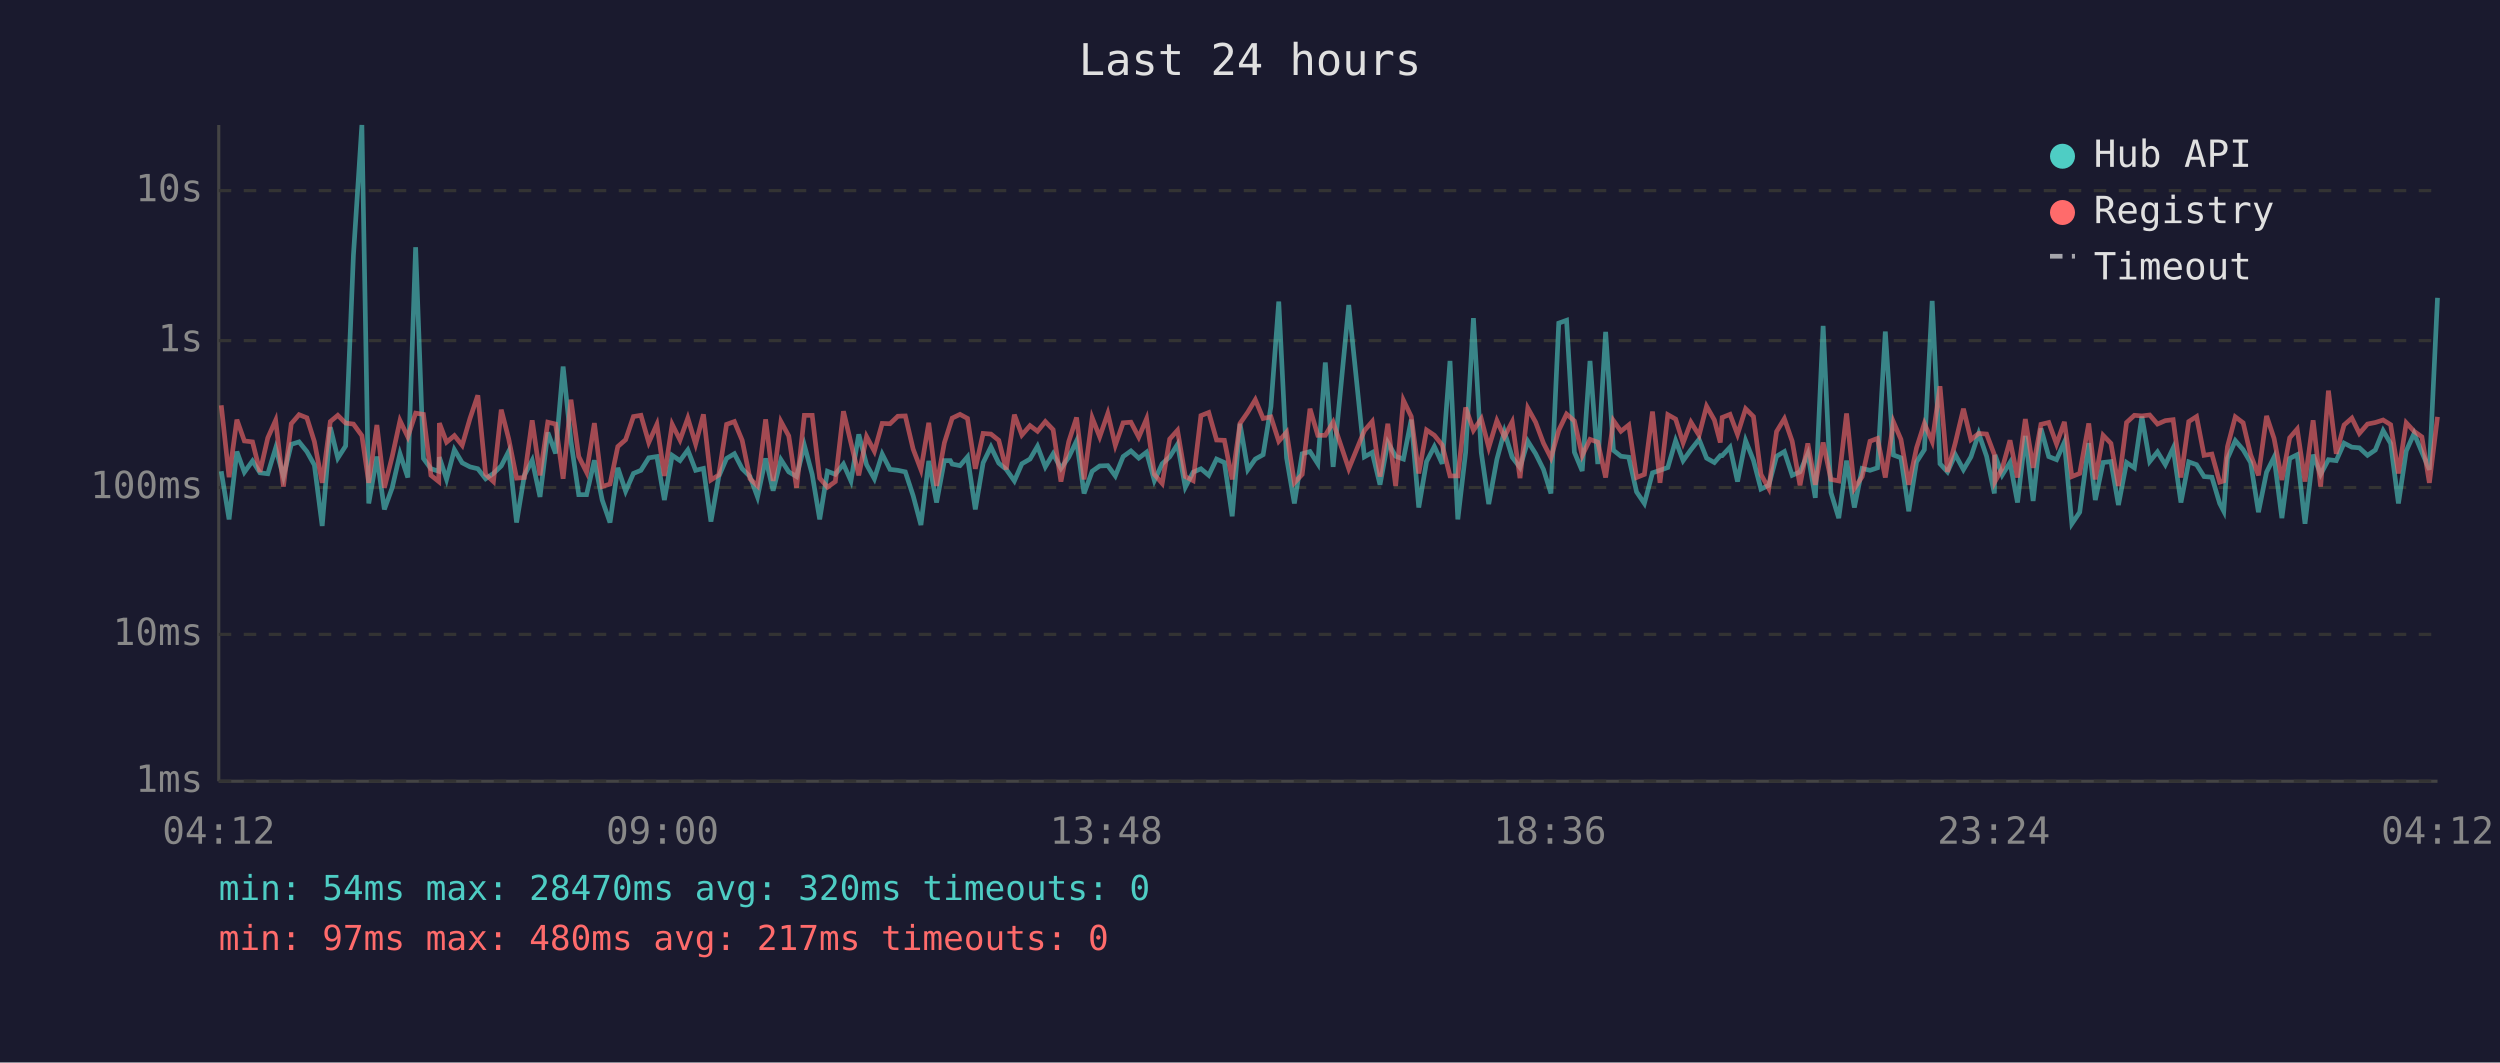
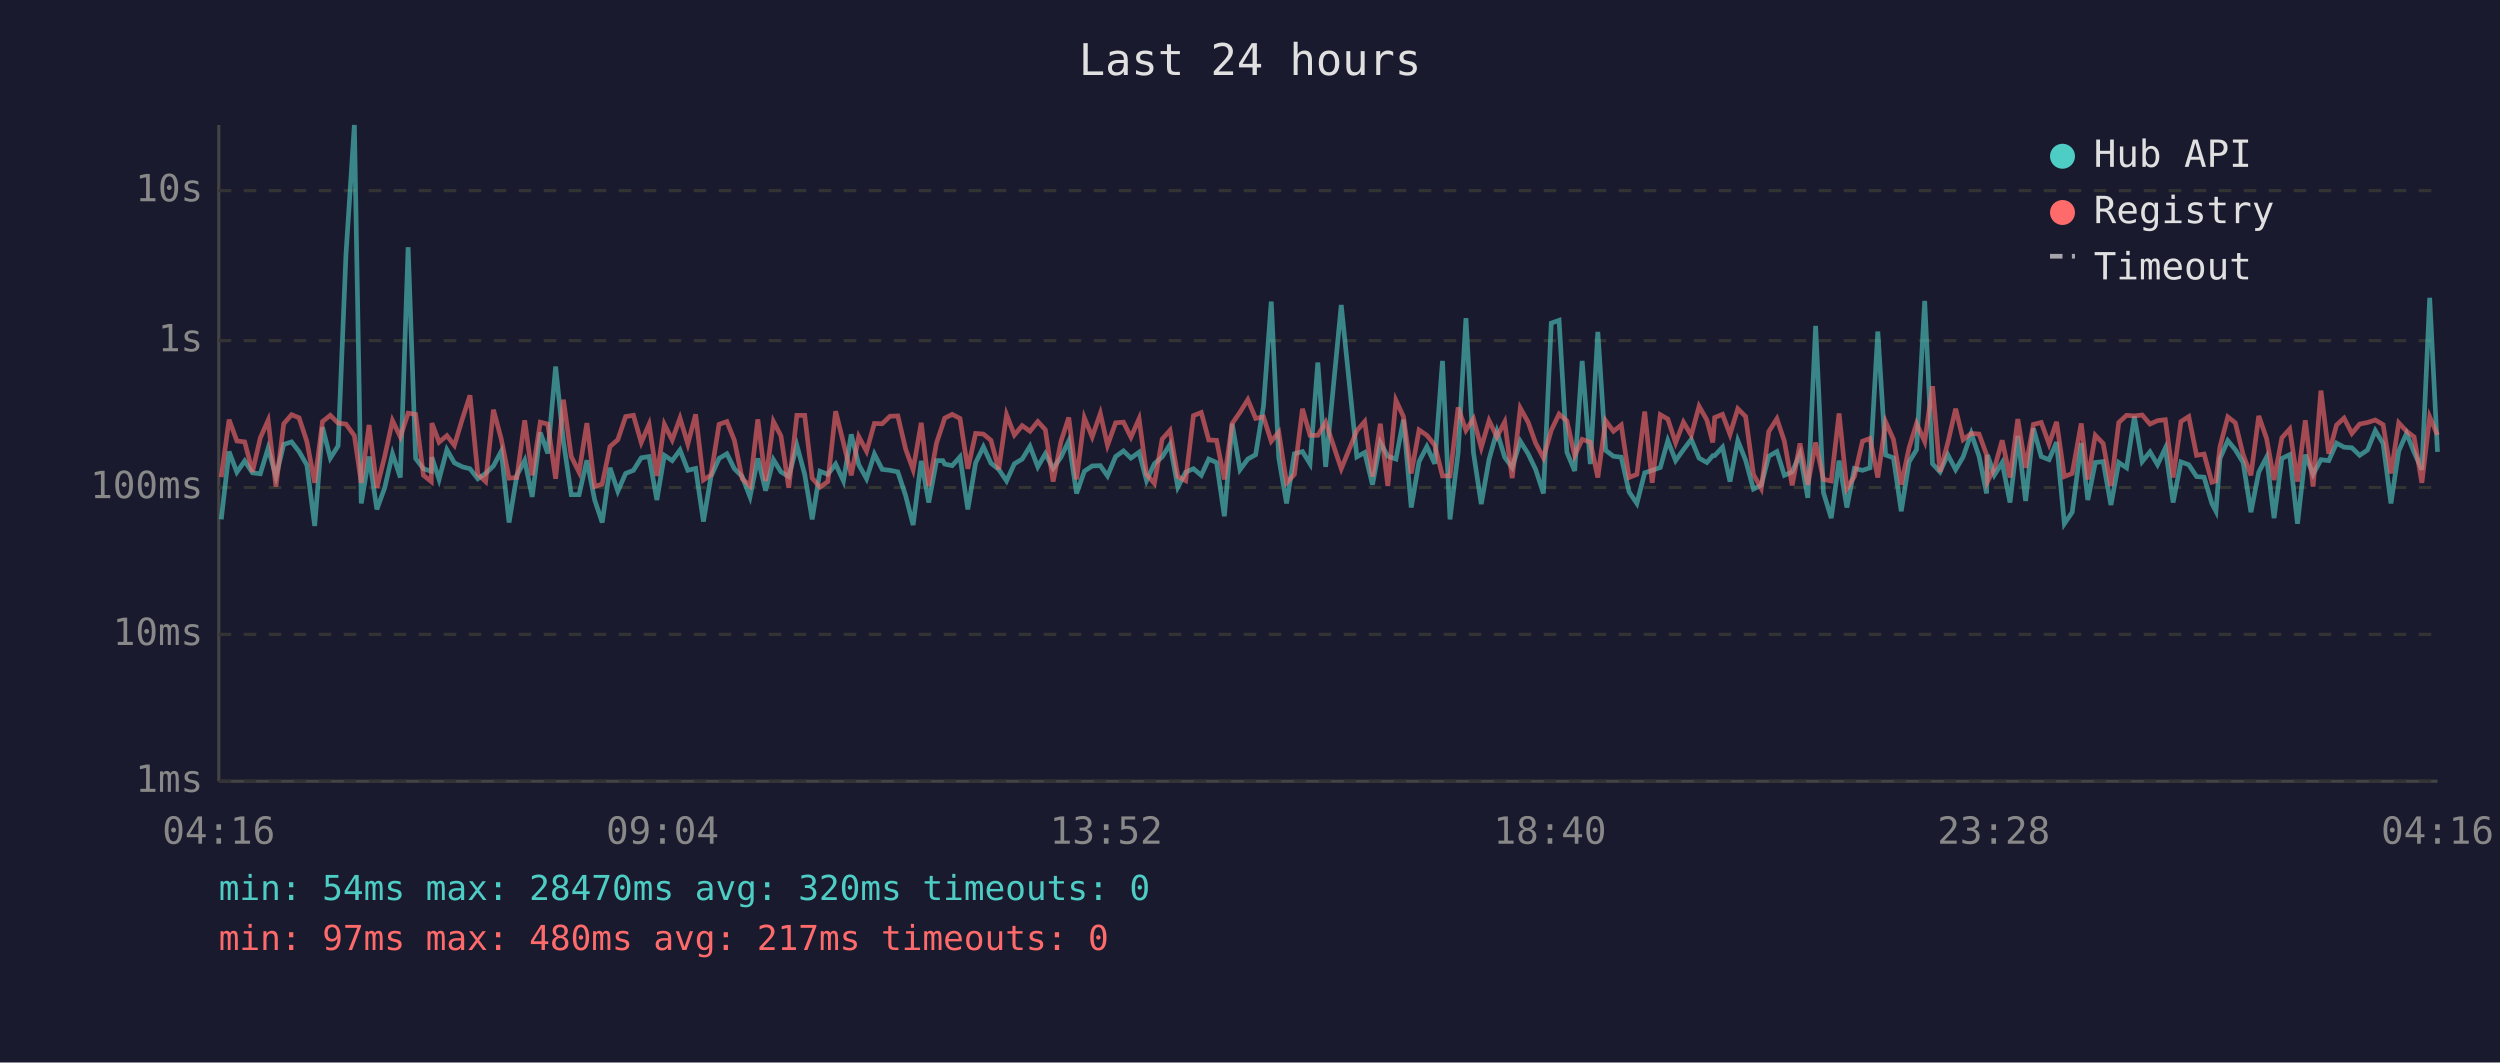
<svg xmlns="http://www.w3.org/2000/svg" viewBox="0 0 800 340" font-family="monospace" font-size="12">
  <rect width="800" height="340" fill="#1a1a2e" />
  <text x="400" y="24" fill="#e0e0e0" font-size="14" text-anchor="middle">Last 24 hours</text>
  <line x1="70" y1="40" x2="70" y2="250" stroke="#444" stroke-width="1" />
  <line x1="70" y1="250" x2="780" y2="250" stroke="#444" stroke-width="1" />
  <line x1="70" y1="250" x2="780" y2="250" stroke="#333" stroke-width="1" stroke-dasharray="4" />
  <text x="65" y="250" fill="#888" text-anchor="end" dominant-baseline="middle">1ms</text>
  <line x1="70" y1="203" x2="780" y2="203" stroke="#333" stroke-width="1" stroke-dasharray="4" />
  <text x="65" y="203" fill="#888" text-anchor="end" dominant-baseline="middle">10ms</text>
  <line x1="70" y1="156" x2="780" y2="156" stroke="#333" stroke-width="1" stroke-dasharray="4" />
  <text x="65" y="156" fill="#888" text-anchor="end" dominant-baseline="middle">100ms</text>
  <line x1="70" y1="109" x2="780" y2="109" stroke="#333" stroke-width="1" stroke-dasharray="4" />
  <text x="65" y="109" fill="#888" text-anchor="end" dominant-baseline="middle">1s</text>
  <line x1="70" y1="61" x2="780" y2="61" stroke="#333" stroke-width="1" stroke-dasharray="4" />
  <text x="65" y="61" fill="#888" text-anchor="end" dominant-baseline="middle">10s</text>
-   <text x="70" y="270" fill="#888" text-anchor="middle">04:12</text>
-   <text x="212" y="270" fill="#888" text-anchor="middle">09:00</text>
-   <text x="354" y="270" fill="#888" text-anchor="middle">13:48</text>
-   <text x="496" y="270" fill="#888" text-anchor="middle">18:36</text>
-   <text x="638" y="270" fill="#888" text-anchor="middle">23:24</text>
-   <text x="780" y="270" fill="#888" text-anchor="middle">04:12</text>
-   <polyline points="70.8,150.8 73.3,166.2 75.8,144.5 78.2,151.1 80.8,147.5 83.2,151.3 85.7,151.6 88.2,143.4 90.7,152.5 93.2,142.2 95.7,141.4 98.2,144.5 100.6,148.8 103.1,168.3 105.7,136.7 108.1,146.6 110.6,142.7 113.1,81.6 115.8,40.0 118.0,161.1 120.6,146.1 123.0,163.0 125.5,156.1 128.0,145.2 130.5,152.8 133.0,79.1 135.5,146.7 137.9,150.0 140.4,150.8 140.6,146.3 142.9,153.4 145.4,143.9 147.9,148.1 150.4,149.4 152.9,150.0 155.4,153.2 157.9,151.5 160.4,149.1 162.8,144.4 165.3,167.2 167.8,152.1 170.3,147.3 172.8,159.0 175.3,138.4 177.8,145.1 180.2,117.3 182.7,141.3 185.2,158.3 187.7,158.3 190.2,147.3 192.7,160.0 195.2,167.2 197.7,149.7 200.2,157.2 202.7,151.5 205.1,150.5 207.6,146.5 210.2,146.1 212.6,160.0 215.1,145.7 217.6,147.4 220.1,144.0 222.6,150.5 225.1,149.9 227.5,166.9 230.0,152.5 232.5,146.7 235.0,145.2 237.5,150.0 240.0,152.5 242.4,159.0 245.0,146.7 247.4,157.0 249.9,147.1 252.4,151.0 254.9,152.5 257.4,142.5 259.9,151.8 262.3,166.2 264.8,150.8 267.3,151.8 269.9,148.5 272.3,153.9 274.8,139.0 277.3,148.7 279.8,153.2 282.3,145.3 284.8,150.2 287.3,150.5 289.7,151.0 292.2,158.6 294.7,168.0 297.2,147.5 299.7,160.8 302.2,147.4 304.1,147.4 304.7,148.5 307.2,149.0 309.6,146.2 312.1,163.0 314.6,148.1 317.1,143.0 319.6,148.2 322.0,150.2 324.6,153.9 327.0,148.4 329.6,146.9 332.0,142.8 334.5,149.4 337.0,145.2 339.5,149.9 342.0,146.3 344.5,141.1 346.9,157.9 349.5,150.8 351.9,149.1 354.5,149.0 356.9,152.3 359.4,146.1 361.9,144.3 364.4,146.6 366.9,144.7 369.4,153.8 371.9,148.4 374.3,146.2 376.8,142.2 379.3,155.9 381.8,151.1 384.3,150.0 386.8,152.1 389.3,146.9 391.8,148.0 394.3,165.2 396.8,135.6 399.3,150.3 401.7,146.9 404.2,145.5 406.7,130.1 409.2,96.5 411.7,146.5 414.2,161.1 416.7,145.2 419.2,144.5 421.7,148.4 424.1,116.0 426.6,149.4 431.6,97.6 436.6,146.2 439.1,144.8 441.6,155.1 444.1,141.6 446.6,146.0 449.1,146.9 451.6,134.3 454.0,162.4 456.5,147.7 459.0,142.9 461.5,148.4 464.0,115.5 466.5,166.2 469.0,144.8 471.5,101.8 474.0,144.8 476.4,161.3 479.0,147.0 481.4,138.1 483.9,146.3 486.4,149.6 488.9,141.2 491.4,145.2 493.9,150.2 496.3,157.9 498.8,103.4 501.3,102.5 503.8,144.7 506.3,150.7 508.8,115.5 511.3,148.5 513.8,106.2 516.3,144.1 518.7,146.0 521.2,146.3 523.7,157.4 526.2,161.1 528.8,151.3 531.2,150.5 533.7,149.6 536.2,141.0 538.6,147.4 541.1,143.9 543.7,140.6 546.1,146.6 548.6,148.0 550.5,145.8 551.1,145.8 553.6,143.1 556.0,154.1 558.6,141.0 561.1,147.3 563.5,156.5 566.0,155.3 568.5,146.0 571.0,144.5 573.5,152.1 576.0,151.0 578.5,145.2 580.9,159.3 583.4,104.3 585.9,157.6 588.4,165.8 590.9,147.4 593.4,162.4 595.9,149.9 598.4,150.5 600.8,149.7 603.3,106.1 605.9,145.6 608.3,146.5 610.8,163.6 613.3,147.8 615.8,143.9 618.3,96.3 620.8,148.4 623.2,151.0 625.7,145.5 628.3,150.3 630.7,146.2 633.2,138.7 635.7,146.0 638.2,157.9 638.4,145.6 640.7,152.0 643.2,148.0 645.6,160.8 648.1,139.5 650.6,160.3 653.1,137.1 655.6,146.1 658.1,147.1 660.6,141.5 663.0,167.6 665.5,163.9 668.4,141.8 670.5,160.0 673.0,148.0 675.5,147.7 677.9,161.6 680.5,148.0 683.0,149.7 685.4,133.3 687.9,147.7 690.4,144.6 692.9,148.7 695.4,143.4 697.9,160.8 700.4,147.8 702.9,148.7 705.3,152.5 707.8,152.7 710.3,161.1 711.6,163.6 712.8,146.7 715.3,141.0 717.8,143.9 720.2,148.0 722.7,163.9 725.3,151.1 727.7,146.3 730.2,165.8 732.7,146.7 735.1,145.5 737.6,167.6 740.2,145.5 742.6,151.8 745.1,147.1 747.6,147.4 750.1,141.8 752.6,143.1 755.0,143.3 757.6,145.7 760.1,144.0 762.6,137.8 765.0,141.9 767.5,161.1 770.0,144.3 772.5,138.7 775.0,144.7 777.4,150.3 780.0,95.3" fill="none" stroke="#4ecdc4" stroke-width="1.5" opacity="0.6" />
-   <polyline points="70.8,129.7 73.3,152.7 75.8,134.3 78.2,141.1 80.8,141.4 83.2,151.0 85.7,140.1 88.2,134.5 90.7,155.7 93.2,135.6 95.7,132.7 98.2,133.7 100.6,141.3 103.1,154.5 105.7,134.9 108.1,132.9 110.6,135.4 113.1,135.7 115.8,139.4 118.0,154.5 120.6,136.0 123.0,156.1 125.5,146.1 128.0,134.6 130.5,139.8 133.0,132.2 135.5,132.6 137.9,152.1 140.4,154.1 140.6,135.4 142.9,141.5 145.4,139.4 147.9,142.5 150.4,133.9 152.9,126.5 155.4,151.8 157.9,154.1 160.4,131.1 162.8,140.5 165.3,153.0 167.8,152.8 170.3,134.5 172.8,152.1 175.3,135.1 177.8,135.7 180.2,153.2 182.7,127.9 185.2,146.1 187.7,151.1 190.2,135.4 192.7,155.7 195.2,154.9 197.7,142.9 200.2,140.7 202.7,133.3 205.1,132.9 207.6,141.6 210.2,135.8 212.6,152.3 215.1,135.8 217.6,140.8 220.1,133.8 222.6,142.1 225.1,132.6 227.5,153.6 230.0,152.0 232.5,135.8 235.0,134.9 237.5,140.9 240.0,153.2 242.4,155.5 245.0,134.2 247.4,153.9 249.9,134.9 252.4,139.5 254.9,156.1 257.4,132.9 259.9,132.9 262.3,153.0 264.8,155.9 267.3,154.1 269.9,131.6 272.3,141.7 274.8,152.1 277.3,139.7 279.8,144.4 282.3,135.5 284.8,135.6 287.3,133.2 289.7,133.1 292.2,143.7 294.7,150.3 297.2,135.3 299.7,155.5 302.2,141.7 304.1,135.7 304.7,133.8 307.2,132.6 309.6,133.9 312.1,150.0 314.6,138.7 317.1,138.9 319.6,140.9 322.0,150.2 324.6,132.7 327.0,139.2 329.6,136.2 332.0,138.0 334.5,134.9 337.0,137.5 339.5,154.1 342.0,141.3 344.5,133.6 346.9,153.4 349.5,133.7 351.9,139.8 354.5,132.3 356.9,142.5 359.4,135.3 361.9,135.1 364.4,139.9 366.9,134.0 369.4,151.8 371.9,154.7 374.3,140.5 376.8,137.7 379.3,152.5 381.8,153.8 384.3,133.0 386.8,132.0 389.3,140.8 391.8,140.9 394.3,153.4 396.8,135.5 399.3,131.9 401.7,127.9 404.2,133.9 406.7,133.4 409.2,141.2 411.7,138.3 414.2,154.5 416.7,151.8 419.2,130.8 421.7,139.3 424.1,139.3 426.6,135.1 431.6,150.0 436.6,137.8 439.1,134.9 441.6,152.5 444.1,135.6 446.6,155.5 449.1,128.1 451.6,133.3 454.0,151.5 456.5,137.6 459.0,139.3 461.5,142.4 464.0,152.3 466.5,152.3 469.0,130.4 471.5,137.7 474.0,134.0 476.4,143.2 479.0,134.6 481.4,139.8 483.9,135.0 486.4,153.0 488.9,130.6 491.4,135.1 493.9,141.8 496.3,146.5 498.8,137.7 501.3,132.5 503.8,134.7 506.3,145.8 508.8,140.6 511.3,141.5 513.8,152.8 516.3,134.6 518.7,138.0 521.2,136.0 523.7,152.8 526.2,151.8 528.8,131.7 531.2,154.5 533.7,132.7 536.2,134.1 538.6,141.7 541.1,135.1 543.7,139.3 546.1,130.0 548.6,134.4 550.5,141.6 551.1,133.6 553.6,132.6 556.0,139.0 558.6,130.8 561.1,133.3 563.5,151.8 566.0,156.3 568.5,138.1 571.0,134.0 573.5,141.2 576.0,155.3 578.5,141.9 580.9,155.1 583.4,141.6 585.9,153.4 588.4,153.9 590.9,132.3 593.4,156.3 595.9,152.5 598.4,141.2 600.8,140.3 603.3,152.8 605.9,135.0 608.3,140.6 610.8,155.1 613.3,143.3 615.8,135.5 618.3,141.3 620.8,123.6 623.2,151.0 625.7,141.7 628.3,130.8 630.7,140.7 633.2,138.7 635.7,138.9 638.2,145.5 638.4,154.1 640.7,149.9 643.2,140.9 645.6,152.8 648.1,134.1 650.6,149.7 653.1,135.8 655.6,135.2 658.1,142.1 660.6,135.0 663.0,152.5 665.5,151.5 668.4,135.5 670.5,153.4 673.0,139.3 675.5,141.9 677.9,155.5 680.5,135.2 683.0,132.9 685.4,133.1 687.9,132.8 690.4,135.7 692.9,134.6 695.4,134.3 697.9,152.8 700.4,134.9 702.9,133.3 705.3,145.7 707.8,145.3 710.3,154.3 711.6,153.9 712.8,142.9 715.3,133.4 717.8,135.3 720.2,145.5 722.7,152.1 725.3,133.1 727.7,140.3 730.2,153.6 732.7,140.1 735.1,137.3 737.6,154.1 740.2,134.5 742.6,155.7 745.1,125.0 747.6,145.2 750.1,136.0 752.6,133.8 755.0,138.7 757.6,135.7 760.1,135.2 762.6,134.4 765.0,135.9 767.5,151.5 770.0,135.3 772.5,138.0 775.0,139.8 777.4,154.5 780.0,133.4" fill="none" stroke="#ff6b6b" stroke-width="1.5" opacity="0.6" />
+   <text x="70" y="270" fill="#888" text-anchor="middle">04:16</text>
+   <text x="212" y="270" fill="#888" text-anchor="middle">09:04</text>
+   <text x="354" y="270" fill="#888" text-anchor="middle">13:52</text>
+   <text x="496" y="270" fill="#888" text-anchor="middle">18:40</text>
+   <text x="638" y="270" fill="#888" text-anchor="middle">23:28</text>
+   <text x="780" y="270" fill="#888" text-anchor="middle">04:16</text>
+   <polyline points="70.8,166.2 73.3,144.5 75.8,151.1 78.3,147.5 80.8,151.3 83.3,151.6 85.8,143.4 88.3,152.5 90.8,142.2 93.3,141.4 95.7,144.5 98.2,148.8 100.7,168.3 103.2,136.7 105.7,146.6 108.2,142.7 110.7,81.6 113.4,40.0 115.6,161.1 118.1,146.1 120.6,163.0 123.1,156.1 125.6,145.2 128.1,152.8 130.6,79.1 133.0,146.7 135.5,150.0 138.0,150.8 138.2,146.3 140.5,153.4 143.0,143.9 145.4,148.1 148.0,149.4 150.4,150.0 152.9,153.2 155.4,151.5 157.9,149.1 160.4,144.4 162.9,167.2 165.4,152.1 167.9,147.3 170.3,159.0 172.9,138.4 175.3,145.1 177.8,117.3 180.3,141.3 182.8,158.3 185.3,158.3 187.8,147.3 190.3,160.0 192.7,167.2 195.2,149.7 197.7,157.2 200.2,151.5 202.7,150.5 205.2,146.5 207.7,146.1 210.2,160.0 212.6,145.7 215.1,147.4 217.6,144.0 220.1,150.5 222.6,149.9 225.1,166.9 227.5,152.5 230.1,146.7 232.6,145.2 235.0,150.0 237.5,152.5 240.0,159.0 242.5,146.7 245.0,157.0 247.5,147.1 249.9,151.0 252.4,152.5 255.0,142.5 257.5,151.8 259.9,166.2 262.4,150.8 264.9,151.8 267.4,148.5 269.9,153.9 272.4,139.0 274.8,148.7 277.3,153.2 279.8,145.3 282.3,150.2 284.8,150.5 287.3,151.0 289.8,158.6 292.2,168.0 294.8,147.5 297.2,160.8 299.7,147.4 301.7,147.4 302.3,148.5 304.7,149.0 307.2,146.2 309.7,163.0 312.2,148.1 314.7,143.0 317.1,148.2 319.6,150.2 322.1,153.9 324.6,148.4 327.1,146.9 329.6,142.8 332.1,149.4 334.5,145.2 337.0,149.9 339.5,146.3 342.0,141.1 344.5,157.9 347.0,150.8 349.5,149.1 352.1,149.0 354.4,152.3 357.0,146.1 359.5,144.3 361.9,146.6 364.5,144.7 366.9,153.8 369.4,148.4 371.9,146.2 374.4,142.2 376.9,155.9 379.4,151.1 381.9,150.0 384.4,152.1 386.8,146.9 389.3,148.0 391.8,165.2 394.3,135.6 396.8,150.3 399.3,146.9 401.8,145.5 404.3,130.1 406.8,96.5 409.2,146.5 411.7,161.1 414.2,145.2 416.8,144.5 419.2,148.4 421.7,116.0 424.2,149.4 429.2,97.6 434.2,146.2 436.7,144.8 439.2,155.1 441.7,141.6 444.1,146.0 446.7,146.9 449.1,134.3 451.6,162.4 454.1,147.7 456.6,142.9 459.1,148.4 461.6,115.5 464.0,166.2 466.6,144.8 469.1,101.8 471.5,144.8 474.0,161.3 476.5,147.0 479.0,138.1 481.5,146.3 483.9,149.6 486.5,141.2 489.0,145.2 491.4,150.2 493.9,157.9 496.4,103.4 498.9,102.5 501.4,144.7 503.9,150.7 506.3,115.5 508.9,148.5 511.3,106.2 513.8,144.1 516.3,146.0 518.8,146.3 521.3,157.4 523.8,161.1 526.3,151.3 528.7,150.5 531.3,149.6 533.7,141.0 536.2,147.4 538.7,143.9 541.2,140.6 543.7,146.6 546.2,148.0 548.1,145.8 548.7,145.8 551.2,143.1 553.6,154.1 556.1,141.0 558.6,147.3 561.1,156.5 563.6,155.3 566.0,146.0 568.6,144.5 571.0,152.1 573.5,151.0 576.0,145.2 578.5,159.3 581.0,104.3 583.5,157.6 586.0,165.8 588.5,147.4 591.0,162.4 593.4,149.9 596.0,150.5 598.4,149.7 600.9,106.1 603.4,145.6 605.9,146.5 608.4,163.6 610.9,147.8 613.3,143.9 615.9,96.3 618.4,148.4 620.8,151.0 623.3,145.5 625.8,150.3 628.2,146.2 630.8,138.7 633.3,146.0 635.7,157.9 636.0,145.6 638.2,152.0 640.7,148.0 643.2,160.8 645.7,139.5 648.2,160.3 650.7,137.1 653.2,146.1 655.7,147.1 658.1,141.5 660.6,167.6 663.1,163.9 666.0,141.8 668.1,160.0 670.5,148.0 673.0,147.7 675.5,161.6 678.0,148.0 680.5,149.7 683.0,133.3 685.5,147.7 688.0,144.6 690.4,148.7 692.9,143.4 695.4,160.8 697.9,147.8 700.4,148.7 702.9,152.5 705.3,152.7 707.8,161.1 709.1,163.6 710.4,146.7 712.9,141.0 715.3,143.9 717.8,148.0 720.3,163.9 722.8,151.1 725.3,146.3 727.7,165.8 730.2,146.7 732.7,145.5 735.2,167.6 737.7,145.5 740.2,151.8 742.7,147.1 745.2,147.4 747.7,141.8 750.1,143.1 752.6,143.3 755.1,145.7 757.6,144.0 760.1,137.8 762.6,141.9 765.1,161.1 767.6,144.3 770.1,138.7 772.5,144.7 775.0,150.3 777.5,95.3 780.0,144.6" fill="none" stroke="#4ecdc4" stroke-width="1.5" opacity="0.6" />
+   <polyline points="70.8,152.7 73.3,134.3 75.8,141.1 78.3,141.4 80.8,151.0 83.3,140.1 85.8,134.5 88.3,155.7 90.8,135.6 93.3,132.7 95.7,133.7 98.2,141.3 100.7,154.5 103.2,134.9 105.7,132.9 108.2,135.4 110.7,135.7 113.4,139.4 115.6,154.5 118.1,136.0 120.6,156.1 123.1,146.1 125.6,134.6 128.1,139.8 130.6,132.2 133.0,132.6 135.5,152.1 138.0,154.1 138.2,135.4 140.5,141.5 143.0,139.4 145.4,142.5 148.0,133.9 150.4,126.5 152.9,151.8 155.4,154.1 157.9,131.1 160.4,140.5 162.9,153.0 165.4,152.8 167.9,134.5 170.3,152.1 172.9,135.1 175.3,135.7 177.8,153.2 180.3,127.9 182.8,146.1 185.3,151.1 187.8,135.4 190.3,155.7 192.7,154.9 195.2,142.9 197.7,140.7 200.2,133.3 202.7,132.9 205.2,141.6 207.7,135.8 210.2,152.3 212.6,135.8 215.1,140.8 217.6,133.8 220.1,142.1 222.6,132.6 225.1,153.6 227.5,152.0 230.1,135.8 232.6,134.9 235.0,140.9 237.5,153.2 240.0,155.5 242.5,134.2 245.0,153.9 247.5,134.9 249.9,139.5 252.4,156.1 255.0,132.9 257.5,132.9 259.9,153.0 262.4,155.9 264.9,154.1 267.4,131.6 269.9,141.7 272.4,152.1 274.8,139.7 277.3,144.4 279.8,135.5 282.3,135.6 284.8,133.2 287.3,133.1 289.8,143.7 292.2,150.3 294.8,135.3 297.2,155.5 299.7,141.7 301.7,135.7 302.3,133.8 304.7,132.6 307.2,133.9 309.7,150.0 312.2,138.7 314.7,138.9 317.1,140.9 319.6,150.2 322.1,132.7 324.6,139.2 327.1,136.2 329.6,138.0 332.1,134.9 334.5,137.5 337.0,154.1 339.5,141.3 342.0,133.6 344.5,153.4 347.0,133.7 349.5,139.8 352.1,132.3 354.4,142.5 357.0,135.3 359.5,135.1 361.9,139.9 364.5,134.0 366.9,151.8 369.4,154.7 371.9,140.5 374.4,137.7 376.9,152.5 379.4,153.8 381.9,133.0 384.4,132.0 386.8,140.8 389.3,140.9 391.8,153.4 394.3,135.5 396.8,131.9 399.3,127.9 401.8,133.9 404.3,133.4 406.8,141.2 409.2,138.3 411.7,154.5 414.2,151.8 416.8,130.8 419.2,139.3 421.7,139.3 424.2,135.1 429.2,150.0 434.2,137.8 436.7,134.9 439.2,152.5 441.7,135.6 444.1,155.5 446.7,128.1 449.1,133.3 451.6,151.5 454.1,137.6 456.6,139.3 459.1,142.4 461.6,152.3 464.0,152.3 466.6,130.4 469.1,137.7 471.5,134.0 474.0,143.2 476.5,134.6 479.0,139.8 481.5,135.0 483.9,153.0 486.5,130.6 489.0,135.1 491.4,141.8 493.9,146.5 496.4,137.7 498.9,132.5 501.4,134.7 503.9,145.8 506.3,140.6 508.9,141.5 511.3,152.8 513.8,134.6 516.3,138.0 518.8,136.0 521.3,152.8 523.8,151.8 526.3,131.7 528.7,154.5 531.3,132.7 533.7,134.1 536.2,141.7 538.7,135.1 541.2,139.3 543.7,130.0 546.2,134.4 548.1,141.6 548.7,133.6 551.2,132.6 553.6,139.0 556.1,130.8 558.6,133.3 561.1,151.8 563.6,156.3 566.0,138.1 568.6,134.0 571.0,141.2 573.5,155.3 576.0,141.9 578.5,155.1 581.0,141.6 583.5,153.4 586.0,153.9 588.5,132.3 591.0,156.3 593.4,152.5 596.0,141.2 598.4,140.3 600.9,152.8 603.4,135.0 605.9,140.6 608.4,155.1 610.9,143.3 613.3,135.5 615.9,141.3 618.4,123.6 620.8,151.0 623.3,141.7 625.8,130.8 628.2,140.7 630.8,138.7 633.3,138.9 635.7,145.5 636.0,154.1 638.2,149.9 640.7,140.9 643.2,152.8 645.7,134.1 648.2,149.7 650.7,135.8 653.2,135.2 655.7,142.1 658.1,135.0 660.6,152.5 663.1,151.5 666.0,135.5 668.1,153.4 670.5,139.3 673.0,141.9 675.5,155.5 678.0,135.2 680.5,132.9 683.0,133.1 685.5,132.8 688.0,135.7 690.4,134.6 692.9,134.3 695.4,152.8 697.9,134.9 700.4,133.3 702.9,145.7 705.3,145.3 707.8,154.3 709.1,153.9 710.4,142.9 712.9,133.4 715.3,135.3 717.8,145.5 720.3,152.1 722.8,133.1 725.3,140.3 727.7,153.6 730.2,140.1 732.7,137.3 735.2,154.1 737.7,134.5 740.2,155.7 742.7,125.0 745.2,145.2 747.7,136.0 750.1,133.8 752.6,138.7 755.1,135.7 757.6,135.2 760.1,134.4 762.6,135.9 765.1,151.5 767.6,135.3 770.1,138.0 772.5,139.8 775.0,154.5 777.5,133.4 780.0,139.2" fill="none" stroke="#ff6b6b" stroke-width="1.5" opacity="0.6" />
  <circle cx="660" cy="50" r="4" fill="#4ecdc4" />
  <text x="670" y="50" fill="#e0e0e0" dominant-baseline="middle">Hub API</text>
  <circle cx="660" cy="68" r="4" fill="#ff6b6b" />
  <text x="670" y="68" fill="#e0e0e0" dominant-baseline="middle">Registry</text>
  <line x1="656" y1="82" x2="664" y2="82" stroke="#e0e0e0" stroke-width="1.5" stroke-dasharray="4,3" opacity="0.7" />
  <text x="670" y="86" fill="#e0e0e0" dominant-baseline="middle">Timeout</text>
  <text x="70" y="288" fill="#4ecdc4" font-size="11">min: 54ms  max: 28470ms  avg: 320ms  timeouts: 0</text>
  <text x="70" y="304" fill="#ff6b6b" font-size="11">min: 97ms  max: 480ms  avg: 217ms  timeouts: 0</text>
</svg>
